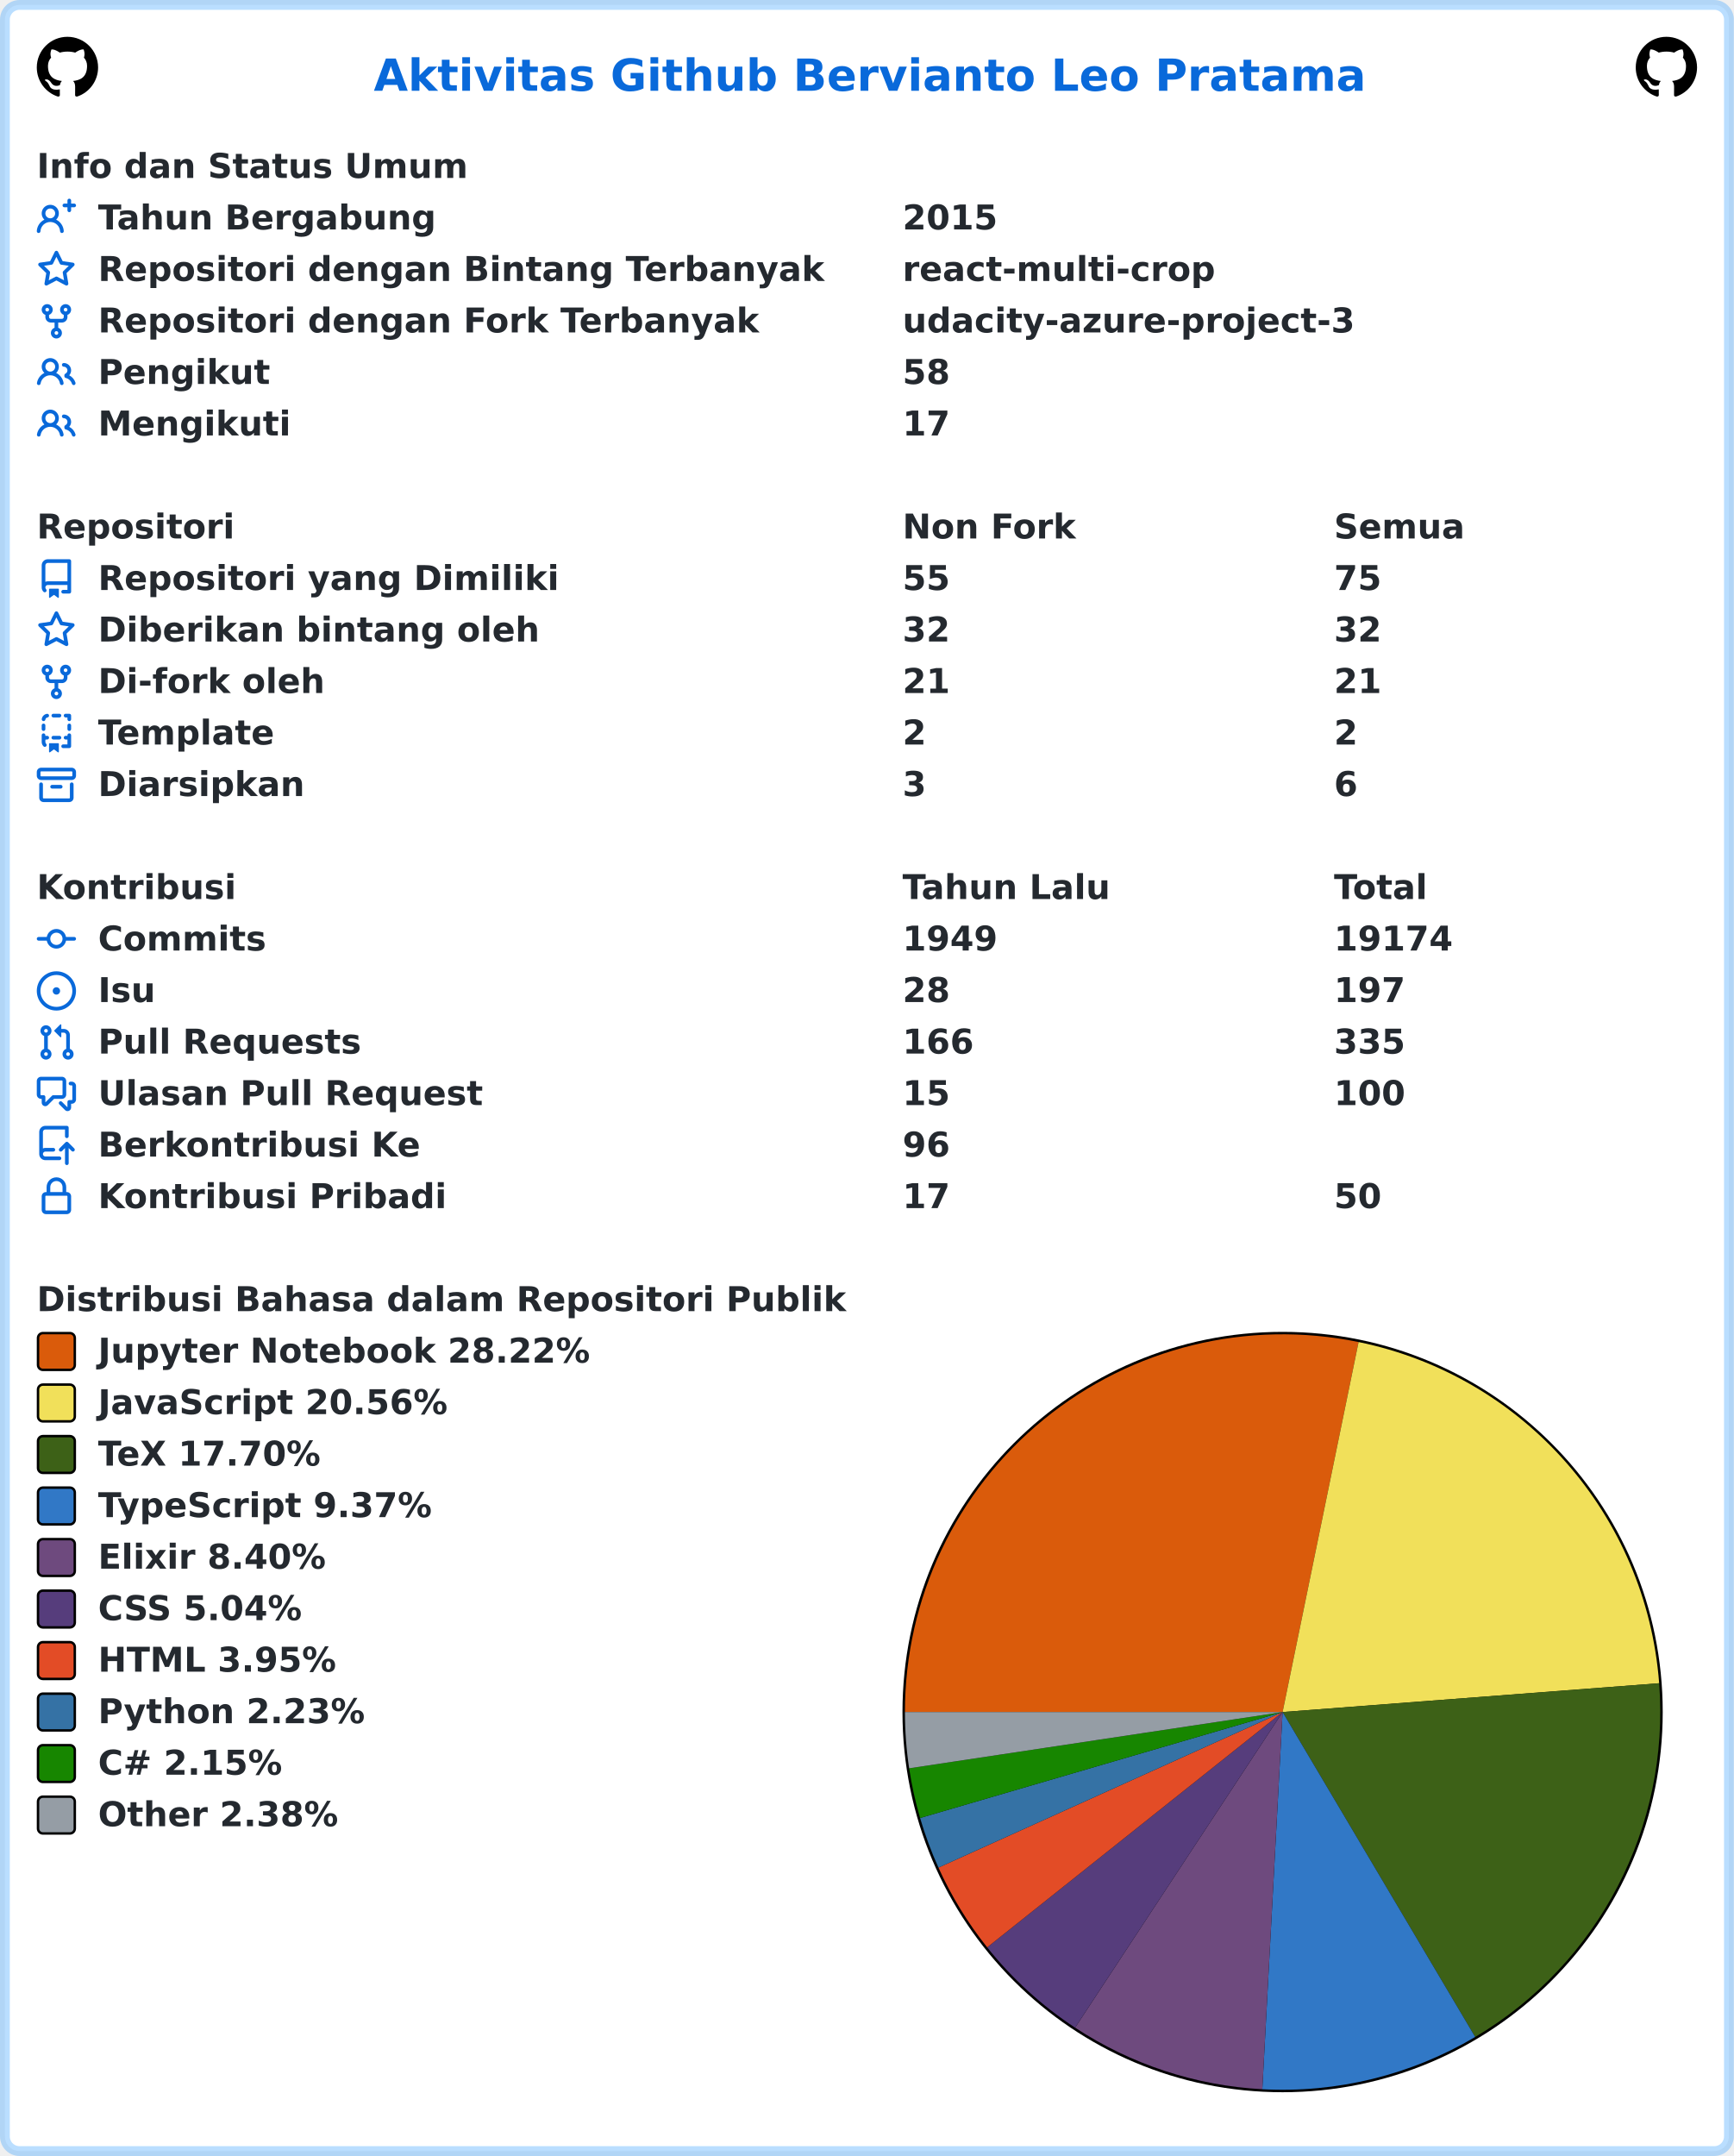
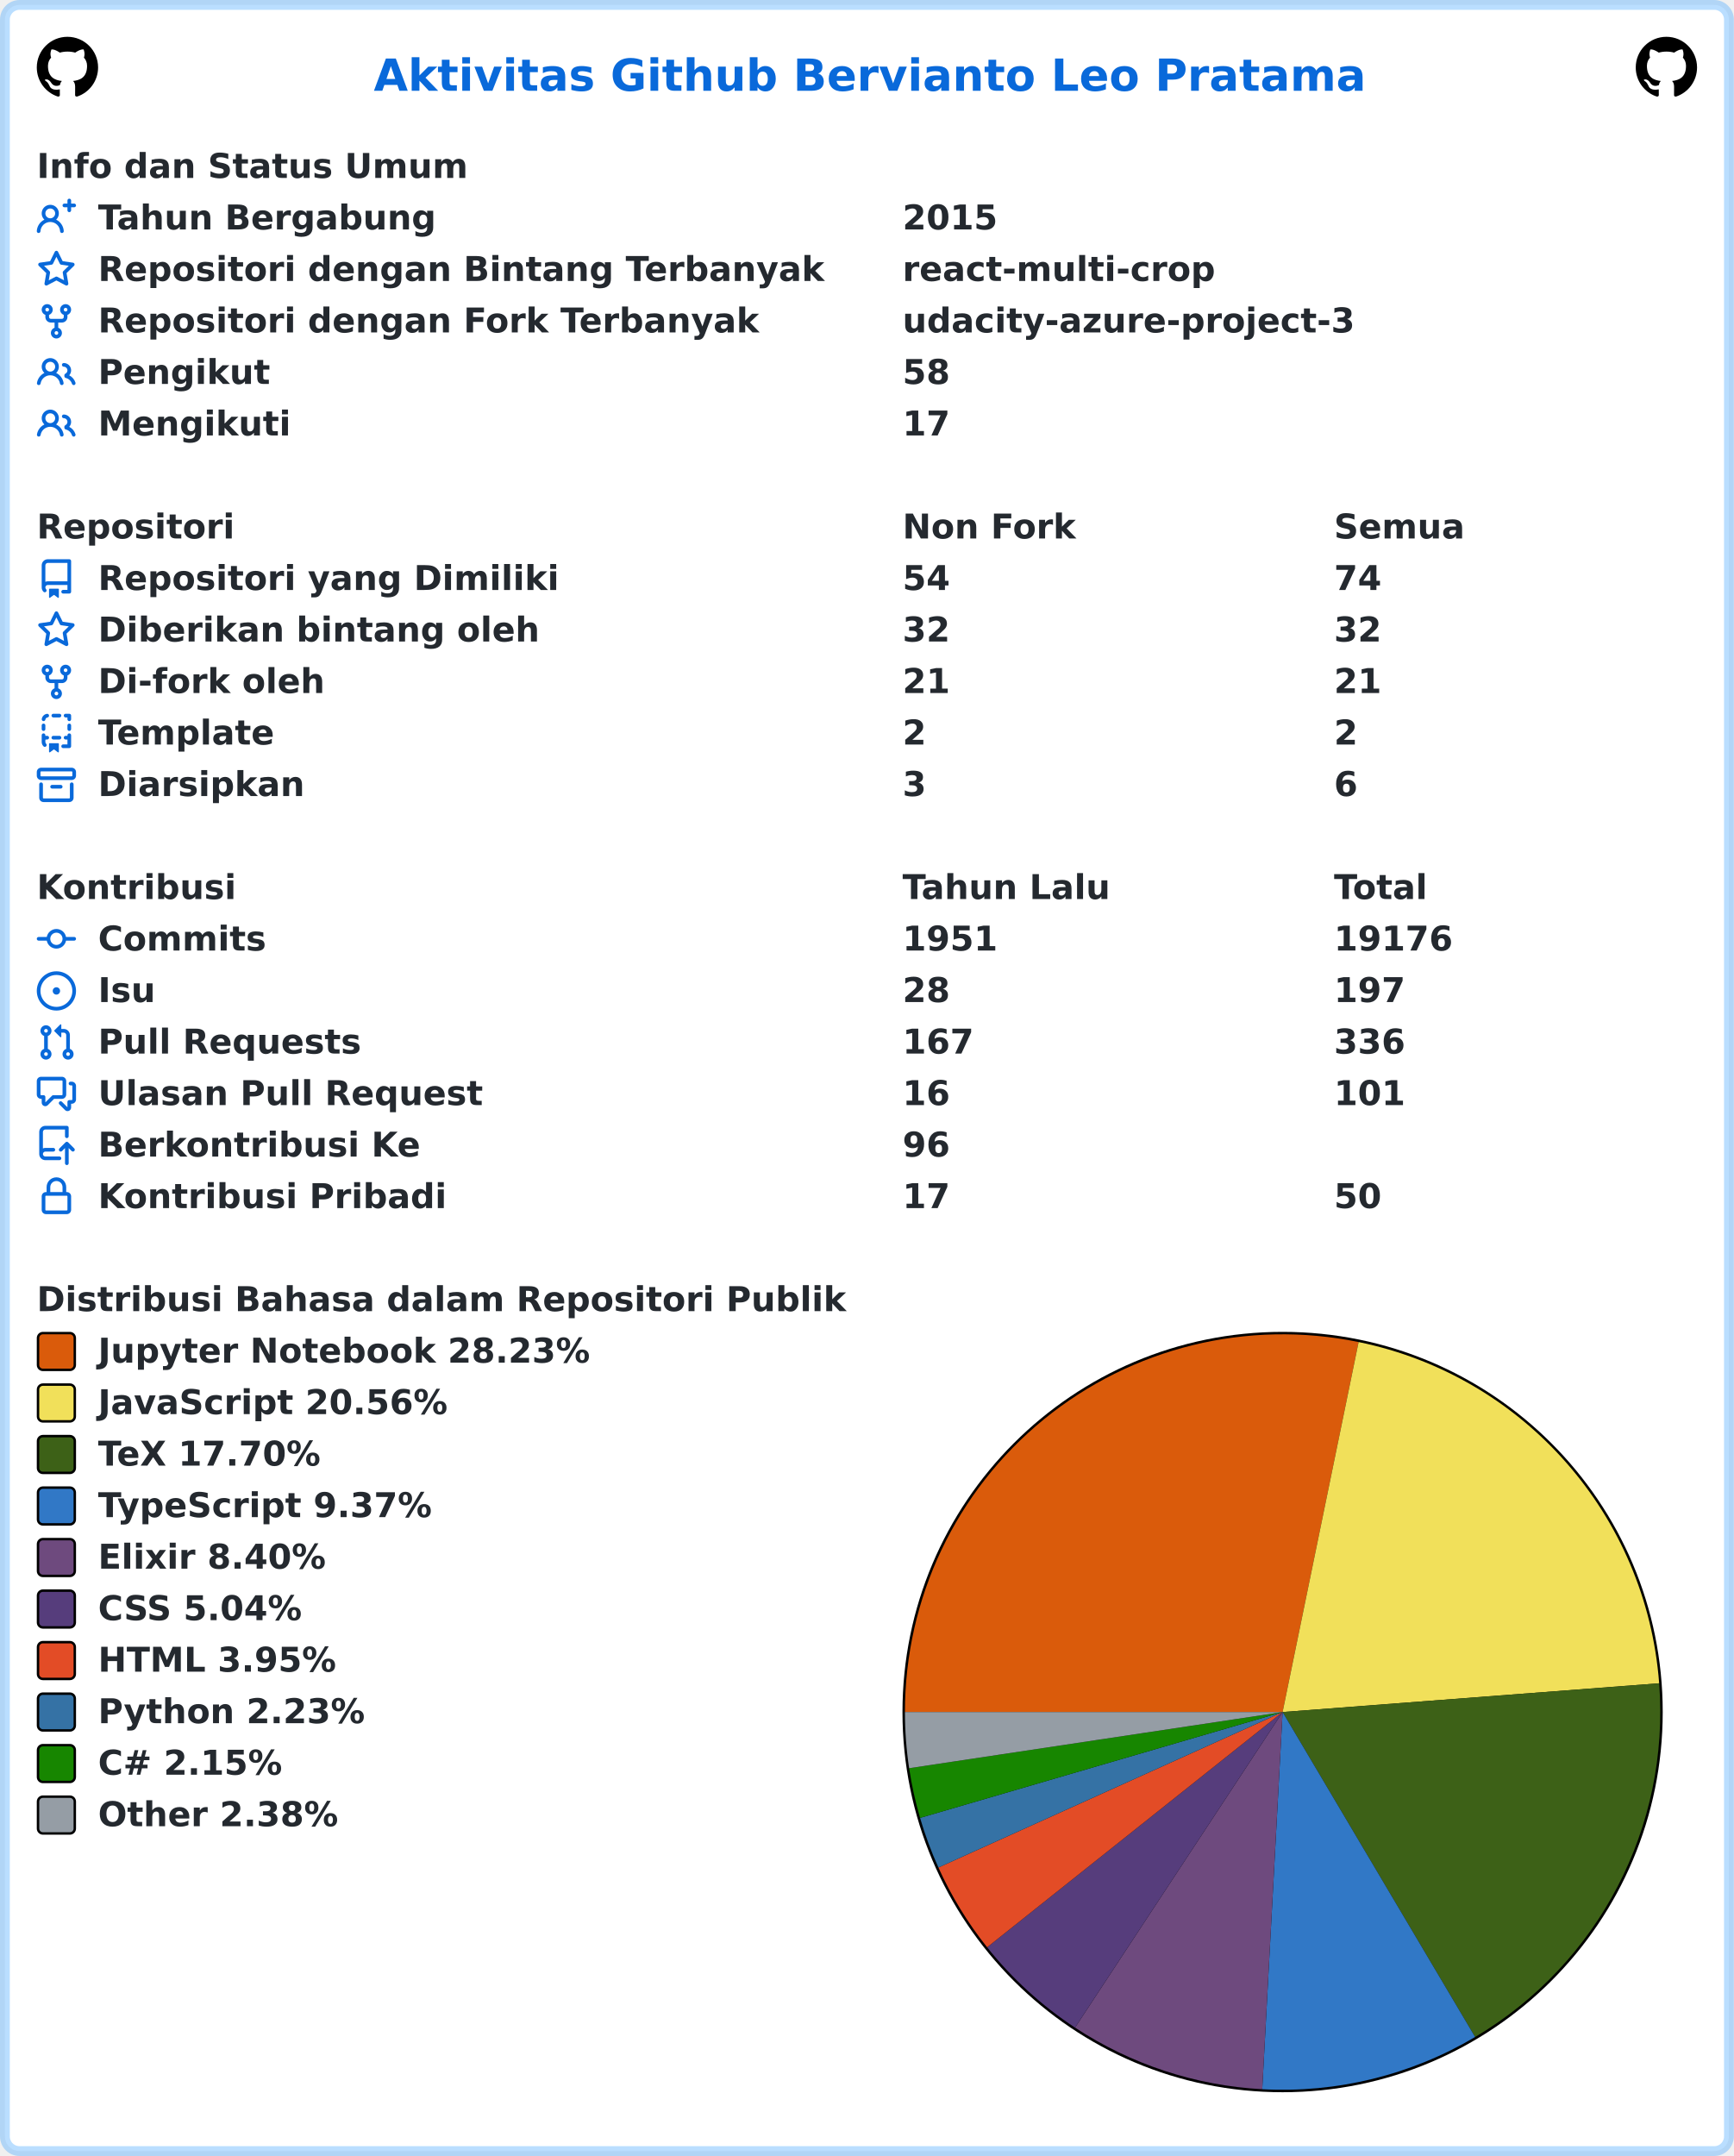
<svg xmlns="http://www.w3.org/2000/svg" width="707" height="879" viewBox="0 0 707 879" lang="id" xml:lang="id">
  <rect x="2" y="2" stroke-width="4" rx="6" width="703" height="875" stroke="rgba(84,174,255,0.4)" fill="#ffffff" />
  <g font-weight="600" font-size="110pt" font-family="Verdana,Geneva,DejaVu Sans,sans-serif" text-rendering="geometricPrecision">
    <text x="1239" y="301" lengthAdjust="spacingAndGlyphs" textLength="3261" transform="scale(0.123)" fill="#0969da">Aktivitas Github Bervianto Leo Pratama</text>
    <svg x="15" y="15" width="25" height="25" viewBox="0 0 16 16">
      <path fill="#000000" fill-rule="evenodd" d="M8 0C3.58 0 0 3.58 0 8c0 3.54 2.29 6.53 5.47 7.59.4.07.55-.17.55-.38 0-.19-.01-.82-.01-1.49-2.01.37-2.53-.49-2.69-.94-.09-.23-.48-.94-.82-1.13-.28-.15-.68-.52-.01-.53.63-.01 1.08.58 1.23.82.72 1.21 1.87.87 2.33.66.07-.52.28-.87.51-1.07-1.78-.2-3.64-.89-3.64-3.95 0-.87.31-1.59.82-2.15-.08-.2-.36-1.02.08-2.12 0 0 .67-.21 2.2.82.64-.18 1.32-.27 2-.27.68 0 1.36.09 2 .27 1.53-1.04 2.2-.82 2.2-.82.44 1.1.16 1.92.08 2.12.51.56.82 1.27.82 2.15 0 3.07-1.87 3.75-3.65 3.95.29.25.54.73.54 1.48 0 1.07-.01 1.93-.01 2.2 0 .21.15.46.55.38A8.013 8.013 0 0016 8c0-4.42-3.58-8-8-8z" />
    </svg>
    <svg x="667" y="15" width="25" height="25" viewBox="0 0 16 16">
      <path fill="#000000" fill-rule="evenodd" d="M8 0C3.58 0 0 3.58 0 8c0 3.54 2.29 6.53 5.47 7.59.4.07.55-.17.55-.38 0-.19-.01-.82-.01-1.49-2.01.37-2.53-.49-2.69-.94-.09-.23-.48-.94-.82-1.13-.28-.15-.68-.52-.01-.53.63-.01 1.08.58 1.23.82.72 1.21 1.87.87 2.33.66.07-.52.28-.87.51-1.07-1.78-.2-3.64-.89-3.64-3.95 0-.87.31-1.59.82-2.15-.08-.2-.36-1.02.08-2.12 0 0 .67-.21 2.2.82.64-.18 1.32-.27 2-.27.68 0 1.36.09 2 .27 1.53-1.04 2.2-.82 2.2-.82.44 1.1.16 1.92.08 2.12.51.56.82 1.27.82 2.15 0 3.07-1.87 3.75-3.65 3.95.29.25.54.73.54 1.48 0 1.07-.01 1.93-.01 2.2 0 .21.15.46.55.38A8.013 8.013 0 0016 8c0-4.42-3.58-8-8-8z" />
    </svg>
    <g transform="translate(0, 60)" fill="#24292f">
      <g transform="translate(15, 0)">
        <g transform="scale(0.095)">
          <text x="0" y="132" textLength="1852" lengthAdjust="spacingAndGlyphs">Info dan Status Umum</text>
        </g>
      </g>
      <g transform="translate(15, 21)">
        <path fill="#0969da" fill-rule="evenodd" d="M13.25 0a.75.75 0 01.75.75V2h1.25a.75.75 0 010 1.5H14v1.25a.75.75 0 01-1.5 0V3.5h-1.25a.75.75 0 010-1.5h1.25V.75a.75.75 0 01.75-.75zM5.5 4a2 2 0 100 4 2 2 0 000-4zm2.4 4.548a3.5 3.5 0 10-4.799 0 5.527 5.527 0 00-3.1 4.66.75.75 0 101.498.085A4.01 4.01 0 015.5 9.5a4.01 4.01 0 014.001 3.793.75.75 0 101.498-.086 5.527 5.527 0 00-3.1-4.659z" />
        <g transform="scale(0.095)">
          <text lengthAdjust="spacingAndGlyphs" textLength="1478" x="263" y="132">Tahun Bergabung</text>
          <text lengthAdjust="spacingAndGlyphs" textLength="420" x="3716" y="132">2015</text>
        </g>
      </g>
      <g transform="translate(15, 42)">
        <path fill="#0969da" fill-rule="evenodd" d="M8 .25a.75.75 0 01.673.418l1.882 3.815 4.21.612a.75.75 0 01.416 1.279l-3.046 2.97.719 4.192a.75.75 0 01-1.088.791L8 12.347l-3.766 1.98a.75.75 0 01-1.088-.79l.72-4.194L.818 6.374a.75.75 0 01.416-1.28l4.21-.611L7.327.668A.75.75 0 018 .25zm0 2.445L6.615 5.5a.75.75 0 01-.564.41l-3.097.45 2.24 2.184a.75.75 0 01.216.664l-.528 3.084 2.769-1.456a.75.75 0 01.698 0l2.77 1.456-.53-3.084a.75.75 0 01.216-.664l2.24-2.183-3.096-.45a.75.75 0 01-.564-.41L8 2.694v.001z" />
        <g transform="scale(0.095)">
          <text lengthAdjust="spacingAndGlyphs" textLength="3126" x="263" y="132">Repositori dengan Bintang Terbanyak</text>
          <text lengthAdjust="spacingAndGlyphs" textLength="1330" x="3716" y="132">react-multi-crop</text>
        </g>
      </g>
      <g transform="translate(15, 63)">
        <path fill="#0969da" fill-rule="evenodd" d="M5 3.25a.75.75 0 11-1.5 0 .75.75 0 011.5 0zm0 2.122a2.25 2.25 0 10-1.5 0v.878A2.25 2.25 0 005.75 8.5h1.5v2.128a2.251 2.251 0 101.5 0V8.5h1.5a2.25 2.25 0 002.25-2.25v-.878a2.25 2.25 0 10-1.5 0v.878a.75.75 0 01-.75.75h-4.5A.75.75 0 015 6.25v-.878zm3.75 7.378a.75.75 0 11-1.5 0 .75.75 0 011.5 0zm3-8.75a.75.75 0 100-1.5.75.75 0 000 1.5z" />
        <g transform="scale(0.095)">
          <text lengthAdjust="spacingAndGlyphs" textLength="2846" x="263" y="132">Repositori dengan Fork Terbanyak</text>
          <text lengthAdjust="spacingAndGlyphs" textLength="1932" x="3716" y="132">udacity-azure-project-3</text>
        </g>
      </g>
      <g transform="translate(15, 84)">
        <path fill="#0969da" fill-rule="evenodd" d="M5.5 3.5a2 2 0 100 4 2 2 0 000-4zM2 5.5a3.5 3.5 0 115.898 2.549 5.507 5.507 0 013.034 4.084.75.75 0 11-1.482.235 4.001 4.001 0 00-7.9 0 .75.75 0 01-1.482-.236A5.507 5.507 0 013.102 8.05 3.49 3.49 0 012 5.5zM11 4a.75.75 0 100 1.5 1.5 1.5 0 01.666 2.844.75.75 0 00-.416.672v.352a.75.75 0 00.574.73c1.2.289 2.162 1.2 2.522 2.372a.75.75 0 101.434-.44 5.01 5.01 0 00-2.56-3.012A3 3 0 0011 4z" />
        <g transform="scale(0.095)">
          <text lengthAdjust="spacingAndGlyphs" textLength="723" x="263" y="132">Pengikut</text>
          <text lengthAdjust="spacingAndGlyphs" textLength="210" x="3716" y="132">58</text>
        </g>
      </g>
      <g transform="translate(15, 105)">
        <path fill="#0969da" fill-rule="evenodd" d="M5.5 3.5a2 2 0 100 4 2 2 0 000-4zM2 5.5a3.5 3.5 0 115.898 2.549 5.507 5.507 0 013.034 4.084.75.75 0 11-1.482.235 4.001 4.001 0 00-7.9 0 .75.75 0 01-1.482-.236A5.507 5.507 0 013.102 8.05 3.49 3.49 0 012 5.5zM11 4a.75.75 0 100 1.5 1.5 1.5 0 01.666 2.844.75.75 0 00-.416.672v.352a.75.75 0 00.574.73c1.2.289 2.162 1.2 2.522 2.372a.75.75 0 101.434-.44 5.01 5.01 0 00-2.56-3.012A3 3 0 0011 4z" />
        <g transform="scale(0.095)">
          <text lengthAdjust="spacingAndGlyphs" textLength="813" x="263" y="132">Mengikuti</text>
          <text lengthAdjust="spacingAndGlyphs" textLength="210" x="3716" y="132">17</text>
        </g>
      </g>
    </g>
    <g transform="translate(0, 207)" fill="#24292f">
      <g transform="translate(15, 0)">
        <g transform="scale(0.095)">
          <text x="0" y="132" textLength="832" lengthAdjust="spacingAndGlyphs">Repositori</text>
          <text x="3716" y="132" textLength="740" lengthAdjust="spacingAndGlyphs">Non Fork</text>
          <text x="5568" y="132" textLength="573" lengthAdjust="spacingAndGlyphs">Semua</text>
        </g>
      </g>
      <g transform="translate(15, 21)">
        <path fill="#0969da" fill-rule="evenodd" d="M2 2.5A2.5 2.5 0 014.5 0h8.75a.75.75 0 01.75.75v12.5a.75.75 0 01-.75.75h-2.5a.75.75 0 110-1.5h1.75v-2h-8a1 1 0 00-.714 1.7.75.75 0 01-1.072 1.05A2.495 2.495 0 012 11.5v-9zm10.5-1V9h-8c-.356 0-.694.074-1 .208V2.5a1 1 0 011-1h8zM5 12.25v3.25a.25.25 0 00.4.2l1.45-1.087a.25.25 0 01.3 0L8.6 15.7a.25.25 0 00.4-.2v-3.25a.25.25 0 00-.25-.25h-3.5a.25.25 0 00-.25.25z" />
        <g transform="scale(0.095)">
          <text lengthAdjust="spacingAndGlyphs" textLength="1962" x="263" y="132">Repositori yang Dimiliki</text>
-           <text lengthAdjust="spacingAndGlyphs" textLength="210" x="3716" y="132">55</text>
-           <text lengthAdjust="spacingAndGlyphs" textLength="210" x="5568" y="132">75</text>
+           <text lengthAdjust="spacingAndGlyphs" textLength="210" x="3716" y="132">54</text>
+           <text lengthAdjust="spacingAndGlyphs" textLength="210" x="5568" y="132">74</text>
        </g>
      </g>
      <g transform="translate(15, 42)">
        <path fill="#0969da" fill-rule="evenodd" d="M8 .25a.75.75 0 01.673.418l1.882 3.815 4.21.612a.75.75 0 01.416 1.279l-3.046 2.97.719 4.192a.75.75 0 01-1.088.791L8 12.347l-3.766 1.98a.75.75 0 01-1.088-.79l.72-4.194L.818 6.374a.75.75 0 01.416-1.28l4.21-.611L7.327.668A.75.75 0 018 .25zm0 2.445L6.615 5.5a.75.75 0 01-.564.41l-3.097.45 2.24 2.184a.75.75 0 01.216.664l-.528 3.084 2.769-1.456a.75.75 0 01.698 0l2.77 1.456-.53-3.084a.75.75 0 01.216-.664l2.24-2.183-3.096-.45a.75.75 0 01-.564-.41L8 2.694v.001z" />
        <g transform="scale(0.095)">
          <text lengthAdjust="spacingAndGlyphs" textLength="1887" x="263" y="132">Diberikan bintang oleh</text>
          <text lengthAdjust="spacingAndGlyphs" textLength="210" x="3716" y="132">32</text>
          <text lengthAdjust="spacingAndGlyphs" textLength="210" x="5568" y="132">32</text>
        </g>
      </g>
      <g transform="translate(15, 63)">
        <path fill="#0969da" fill-rule="evenodd" d="M5 3.25a.75.75 0 11-1.5 0 .75.75 0 011.5 0zm0 2.122a2.25 2.25 0 10-1.5 0v.878A2.25 2.25 0 005.75 8.5h1.5v2.128a2.251 2.251 0 101.5 0V8.5h1.5a2.25 2.25 0 002.25-2.25v-.878a2.25 2.25 0 10-1.5 0v.878a.75.75 0 01-.75.75h-4.5A.75.75 0 015 6.25v-.878zm3.75 7.378a.75.75 0 11-1.5 0 .75.75 0 011.5 0zm3-8.75a.75.75 0 100-1.5.75.75 0 000 1.5z" />
        <g transform="scale(0.095)">
          <text lengthAdjust="spacingAndGlyphs" textLength="963" x="263" y="132">Di-fork oleh</text>
          <text lengthAdjust="spacingAndGlyphs" textLength="210" x="3716" y="132">21</text>
          <text lengthAdjust="spacingAndGlyphs" textLength="210" x="5568" y="132">21</text>
        </g>
      </g>
      <g transform="translate(15, 84)">
        <path fill="#0969da" fill-rule="evenodd" d="M6 .75A.75.75 0 016.75 0h2.5a.75.75 0 010 1.5h-2.5A.75.75 0 016 .75zm5 0a.75.75 0 01.75-.75h1.5a.75.75 0 01.75.75v1.5a.75.75 0 01-1.5 0V1.5h-.75A.75.75 0 0111 .75zM4.992.662a.75.75 0 01-.636.848c-.436.063-.783.41-.846.846a.75.75 0 01-1.485-.212A2.501 2.501 0 014.144.025a.75.75 0 01.848.637zM2.75 4a.75.75 0 01.75.75v1.5a.75.75 0 01-1.5 0v-1.5A.75.75 0 012.75 4zm10.5 0a.75.75 0 01.75.75v1.5a.75.75 0 01-1.5 0v-1.5a.75.75 0 01.75-.75zM2.75 8a.75.75 0 01.75.75v.268A1.72 1.72 0 013.75 9h.5a.75.75 0 010 1.5h-.5a.25.25 0 00-.25.25v.75c0 .28.114.532.3.714a.75.75 0 01-1.05 1.072A2.495 2.495 0 012 11.5V8.75A.75.75 0 012.75 8zm10.5 0a.75.75 0 01.75.75v4.5a.75.75 0 01-.75.75h-2.5a.75.75 0 010-1.5h1.75v-2h-.75a.75.75 0 010-1.5h.75v-.25a.75.75 0 01.75-.75zM6 9.75A.75.75 0 016.75 9h2.5a.75.75 0 010 1.5h-2.5A.75.75 0 016 9.75zm-1 2.5v3.25a.25.25 0 00.4.2l1.45-1.087a.25.25 0 01.3 0L8.6 15.7a.25.25 0 00.4-.2v-3.25a.25.25 0 00-.25-.25h-3.5a.25.25 0 00-.25.25z" />
        <g transform="scale(0.095)">
          <text lengthAdjust="spacingAndGlyphs" textLength="783" x="263" y="132">Template</text>
          <text lengthAdjust="spacingAndGlyphs" textLength="105" x="3716" y="132">2</text>
          <text lengthAdjust="spacingAndGlyphs" textLength="105" x="5568" y="132">2</text>
        </g>
      </g>
      <g transform="translate(15, 105)">
        <path fill="#0969da" fill-rule="evenodd" d="M1.75 2.5a.25.25 0 00-.25.25v1.5c0 .138.112.25.25.25h12.5a.25.25 0 00.25-.25v-1.5a.25.25 0 00-.25-.25H1.75zM0 2.75C0 1.784.784 1 1.75 1h12.5c.966 0 1.75.784 1.75 1.75v1.5A1.75 1.75 0 0114.25 6H1.75A1.75 1.75 0 010 4.25v-1.5zM1.75 7a.75.75 0 01.75.75v5.5c0 .138.112.25.25.25h10.5a.25.25 0 00.25-.25v-5.5a.75.75 0 111.5 0v5.5A1.75 1.75 0 0113.25 15H2.75A1.75 1.75 0 011 13.25v-5.5A.75.75 0 011.75 7zm4.5 1a.75.75 0 000 1.5h3.5a.75.75 0 100-1.5h-3.5z" />
        <g transform="scale(0.095)">
          <text lengthAdjust="spacingAndGlyphs" textLength="880" x="263" y="132">Diarsipkan</text>
          <text lengthAdjust="spacingAndGlyphs" textLength="105" x="3716" y="132">3</text>
          <text lengthAdjust="spacingAndGlyphs" textLength="105" x="5568" y="132">6</text>
        </g>
      </g>
    </g>
    <g transform="translate(0, 354)" fill="#24292f">
      <g transform="translate(15, 0)">
        <g transform="scale(0.095)">
          <text x="0" y="132" textLength="834" lengthAdjust="spacingAndGlyphs">Kontribusi</text>
          <text x="3716" y="132" textLength="914" lengthAdjust="spacingAndGlyphs">Tahun Lalu</text>
          <text x="5568" y="132" textLength="414" lengthAdjust="spacingAndGlyphs">Total</text>
        </g>
      </g>
      <g transform="translate(15, 21)">
        <path fill="#0969da" fill-rule="evenodd" d="M10.5 7.75a2.5 2.5 0 11-5 0 2.5 2.5 0 015 0zm1.43.75a4.002 4.002 0 01-7.86 0H.75a.75.75 0 110-1.5h3.32a4.001 4.001 0 017.86 0h3.32a.75.75 0 110 1.5h-3.32z" />
        <g transform="scale(0.095)">
          <text lengthAdjust="spacingAndGlyphs" textLength="734" x="263" y="132">Commits</text>
-           <text lengthAdjust="spacingAndGlyphs" textLength="420" x="3716" y="132">1949</text>
-           <text lengthAdjust="spacingAndGlyphs" textLength="525" x="5568" y="132">19174</text>
+           <text lengthAdjust="spacingAndGlyphs" textLength="420" x="3716" y="132">1951</text>
+           <text lengthAdjust="spacingAndGlyphs" textLength="525" x="5568" y="132">19176</text>
        </g>
      </g>
      <g transform="translate(15, 42)">
        <path fill="#0969da" d="M8 9.5a1.5 1.5 0 100-3 1.5 1.5 0 000 3z" />
        <path fill="#0969da" fill-rule="evenodd" d="M8 0a8 8 0 100 16A8 8 0 008 0zM1.5 8a6.5 6.5 0 1113 0 6.5 6.5 0 01-13 0z" />
        <g transform="scale(0.095)">
          <text lengthAdjust="spacingAndGlyphs" textLength="238" x="263" y="132">Isu</text>
          <text lengthAdjust="spacingAndGlyphs" textLength="210" x="3716" y="132">28</text>
          <text lengthAdjust="spacingAndGlyphs" textLength="315" x="5568" y="132">197</text>
        </g>
      </g>
      <g transform="translate(15, 63)">
        <path fill="#0969da" fill-rule="evenodd" d="M7.177 3.073L9.573.677A.25.25 0 0110 .854v4.792a.25.25 0 01-.427.177L7.177 3.427a.25.25 0 010-.354zM3.75 2.5a.75.75 0 100 1.5.75.75 0 000-1.5zm-2.25.75a2.25 2.25 0 113 2.122v5.256a2.251 2.251 0 11-1.5 0V5.372A2.25 2.25 0 011.5 3.25zM11 2.5h-1V4h1a1 1 0 011 1v5.628a2.251 2.251 0 101.5 0V5A2.5 2.5 0 0011 2.5zm1 10.25a.75.75 0 111.5 0 .75.75 0 01-1.5 0zM3.75 12a.75.75 0 100 1.5.75.75 0 000-1.5z" />
        <g transform="scale(0.095)">
          <text lengthAdjust="spacingAndGlyphs" textLength="1113" x="263" y="132">Pull Requests</text>
-           <text lengthAdjust="spacingAndGlyphs" textLength="315" x="3716" y="132">166</text>
-           <text lengthAdjust="spacingAndGlyphs" textLength="315" x="5568" y="132">335</text>
+           <text lengthAdjust="spacingAndGlyphs" textLength="315" x="3716" y="132">167</text>
+           <text lengthAdjust="spacingAndGlyphs" textLength="315" x="5568" y="132">336</text>
        </g>
      </g>
      <g transform="translate(15, 84)">
        <path fill="#0969da" fill-rule="evenodd" d="M1.5 2.75a.25.25 0 01.25-.25h8.5a.25.25 0 01.25.25v5.5a.25.25 0 01-.25.25h-3.5a.75.75 0 00-.53.22L3.5 11.44V9.25a.75.75 0 00-.75-.75h-1a.25.25 0 01-.25-.25v-5.5zM1.75 1A1.75 1.75 0 000 2.75v5.5C0 9.216.784 10 1.75 10H2v1.543a1.457 1.457 0 002.487 1.03L7.061 10h3.189A1.75 1.75 0 0012 8.25v-5.5A1.75 1.75 0 0010.25 1h-8.5zM14.5 4.75a.25.25 0 00-.25-.25h-.5a.75.75 0 110-1.5h.5c.966 0 1.75.784 1.75 1.75v5.5A1.75 1.75 0 0114.25 12H14v1.543a1.457 1.457 0 01-2.487 1.03L9.22 12.28a.75.75 0 111.06-1.06l2.22 2.22v-2.19a.75.75 0 01.75-.75h1a.25.25 0 00.25-.25v-5.5z" />
        <g transform="scale(0.095)">
          <text lengthAdjust="spacingAndGlyphs" textLength="1640" x="263" y="132">Ulasan Pull Request</text>
-           <text lengthAdjust="spacingAndGlyphs" textLength="210" x="3716" y="132">15</text>
-           <text lengthAdjust="spacingAndGlyphs" textLength="315" x="5568" y="132">100</text>
+           <text lengthAdjust="spacingAndGlyphs" textLength="210" x="3716" y="132">16</text>
+           <text lengthAdjust="spacingAndGlyphs" textLength="315" x="5568" y="132">101</text>
        </g>
      </g>
      <g transform="translate(15, 105)">
        <path fill="#0969da" fill-rule="evenodd" d="M1 2.5A2.5 2.5 0 013.5 0h8.75a.75.75 0 01.75.75v3.5a.75.75 0 01-1.5 0V1.5h-8a1 1 0 00-1 1v6.708A2.492 2.492 0 013.5 9h3.25a.75.75 0 010 1.5H3.5a1 1 0 100 2h5.75a.75.75 0 010 1.5H3.5A2.5 2.5 0 011 11.5v-9zm13.23 7.79a.75.75 0 001.06-1.06l-2.505-2.505a.75.75 0 00-1.06 0L9.22 9.229a.75.75 0 001.06 1.061l1.225-1.224v6.184a.75.75 0 001.5 0V9.066l1.224 1.224z" />
        <g transform="scale(0.095)">
          <text lengthAdjust="spacingAndGlyphs" textLength="1366" x="263" y="132">Berkontribusi Ke</text>
          <text lengthAdjust="spacingAndGlyphs" textLength="210" x="3716" y="132">96</text>
        </g>
      </g>
      <g transform="translate(15, 126)">
        <path fill="#0969da" fill-rule="evenodd" d="M4 4v2h-.25A1.75 1.75 0 002 7.75v5.5c0 .966.784 1.75 1.75 1.75h8.5A1.75 1.75 0 0014 13.25v-5.5A1.75 1.75 0 0012.25 6H12V4a4 4 0 10-8 0zm6.5 2V4a2.5 2.5 0 00-5 0v2h5zM12 7.5h.25a.25.25 0 01.25.25v5.5a.25.25 0 01-.25.25h-8.5a.25.25 0 01-.25-.25v-5.5a.25.25 0 01.25-.25H12z" />
        <g transform="scale(0.095)">
          <text lengthAdjust="spacingAndGlyphs" textLength="1456" x="263" y="132">Kontribusi Pribadi</text>
          <text lengthAdjust="spacingAndGlyphs" textLength="210" x="3716" y="132">17</text>
          <text lengthAdjust="spacingAndGlyphs" textLength="210" x="5568" y="132">50</text>
        </g>
      </g>
    </g>
    <g transform="translate(0, 522)" fill="#24292f">
      <g transform="translate(15, 0)">
        <g transform="scale(0.095)">
          <text x="0" y="132" textLength="3438" lengthAdjust="spacingAndGlyphs">Distribusi Bahasa dalam Repositori Publik</text>
        </g>
      </g>
      <g transform="translate(368, 21)">
        <circle cx="155" cy="155" r="155" fill="#000000" />
      </g>
      <g transform="translate(369, 22)">
-         <path fill-rule="evenodd" fill="#DA5B0B" d="M 0.0,154 A 154 154 0 0 1 184.985 3.149 L 154,154 Z" />
-         <path fill-rule="evenodd" fill="#f1e05a" d="M 184.985,3.149 A 154 154 0 0 1 307.551 142.253 L 154,154 Z" />
-         <path fill-rule="evenodd" fill="#3D6117" d="M 307.551,142.253 A 154 154 0 0 1 232.535 286.47 L 154,154 Z" />
-         <path fill-rule="evenodd" fill="#3178c6" d="M 232.535,286.47 A 154 154 0 0 1 145.729 307.778 L 154,154 Z" />
-         <path fill-rule="evenodd" fill="#6e4a7e" d="M 145.729,307.778 A 154 154 0 0 1 69.388 282.673 L 154,154 Z" />
-         <path fill-rule="evenodd" fill="#563d7c" d="M 69.388,282.673 A 154 154 0 0 1 33.53 249.932 L 154,154 Z" />
-         <path fill-rule="evenodd" fill="#e34c26" d="M 33.53,249.932 A 154 154 0 0 1 13.665 217.42 L 154,154 Z" />
-         <path fill-rule="evenodd" fill="#3572A5" d="M 13.665,217.42 A 154 154 0 0 1 6.181 197.193 L 154,154 Z" />
-         <path fill-rule="evenodd" fill="#178600" d="M 6.181,197.193 A 154 154 0 0 1 1.718 176.938 L 154,154 Z" />
-         <path fill-rule="evenodd" fill="#959da5" d="M 1.718,176.938 A 154 154 0 0 1 0.0 154 L 154,154 Z" />
+         <path fill-rule="evenodd" fill="#DA5B0B" d="M 0.0,154 A 154 154 0 0 1 184.997 3.152 L 154,154 Z" />
+         <path fill-rule="evenodd" fill="#f1e05a" d="M 184.997,3.152 A 154 154 0 0 1 307.553 142.274 L 154,154 Z" />
+         <path fill-rule="evenodd" fill="#3D6117" d="M 307.553,142.274 A 154 154 0 0 1 232.511 286.484 L 154,154 Z" />
+         <path fill-rule="evenodd" fill="#3178c6" d="M 232.511,286.484 A 154 154 0 0 1 145.697 307.776 L 154,154 Z" />
+         <path fill-rule="evenodd" fill="#6e4a7e" d="M 145.697,307.776 A 154 154 0 0 1 69.359 282.654 L 154,154 Z" />
+         <path fill-rule="evenodd" fill="#563d7c" d="M 69.359,282.654 A 154 154 0 0 1 33.507 249.903 L 154,154 Z" />
+         <path fill-rule="evenodd" fill="#e34c26" d="M 33.507,249.903 A 154 154 0 0 1 13.649 217.385 L 154,154 Z" />
+         <path fill-rule="evenodd" fill="#3572A5" d="M 13.649,217.385 A 154 154 0 0 1 6.17 197.155 L 154,154 Z" />
+         <path fill-rule="evenodd" fill="#178600" d="M 6.17,197.155 A 154 154 0 0 1 1.712 176.898 L 154,154 Z" />
+         <path fill-rule="evenodd" fill="#959da5" d="M 1.712,176.898 A 154 154 0 0 1 0.0 154 L 154,154 Z" />
      </g>
      <g transform="translate(15, 21)">
        <rect x="0.5" y="0.5" rx="2" width="15" height="15" fill="#DA5B0B" stroke-width="1" stroke="#000000" />
-         <text transform="scale(0.095)" x="263" y="132" textLength="2126" lengthAdjust="spacingAndGlyphs">Jupyter Notebook 28.22%</text>
+         <text transform="scale(0.095)" x="263" y="132" textLength="2126" lengthAdjust="spacingAndGlyphs">Jupyter Notebook 28.23%</text>
      </g>
      <g transform="translate(15, 42)">
        <rect x="0.5" y="0.5" rx="2" width="15" height="15" fill="#f1e05a" stroke-width="1" stroke="#000000" />
        <text transform="scale(0.095)" x="263" y="132" textLength="1516" lengthAdjust="spacingAndGlyphs">JavaScript 20.56%</text>
      </g>
      <g transform="translate(15, 63)">
        <rect x="0.5" y="0.5" rx="2" width="15" height="15" fill="#3D6117" stroke-width="1" stroke="#000000" />
        <text transform="scale(0.095)" x="263" y="132" textLength="999" lengthAdjust="spacingAndGlyphs">TeX 17.70%</text>
      </g>
      <g transform="translate(15, 84)">
        <rect x="0.5" y="0.5" rx="2" width="15" height="15" fill="#3178c6" stroke-width="1" stroke="#000000" />
        <text transform="scale(0.095)" x="263" y="132" textLength="1462" lengthAdjust="spacingAndGlyphs">TypeScript 9.37%</text>
      </g>
      <g transform="translate(15, 105)">
        <rect x="0.5" y="0.5" rx="2" width="15" height="15" fill="#6e4a7e" stroke-width="1" stroke="#000000" />
        <text transform="scale(0.095)" x="263" y="132" textLength="987" lengthAdjust="spacingAndGlyphs">Elixir 8.40%</text>
      </g>
      <g transform="translate(15, 126)">
        <rect x="0.5" y="0.5" rx="2" width="15" height="15" fill="#563d7c" stroke-width="1" stroke="#000000" />
        <text transform="scale(0.095)" x="263" y="132" textLength="903" lengthAdjust="spacingAndGlyphs">CSS 5.04%</text>
      </g>
      <g transform="translate(15, 147)">
        <rect x="0.5" y="0.5" rx="2" width="15" height="15" fill="#e34c26" stroke-width="1" stroke="#000000" />
        <text transform="scale(0.095)" x="263" y="132" textLength="1036" lengthAdjust="spacingAndGlyphs">HTML 3.95%</text>
      </g>
      <g transform="translate(15, 168)">
        <rect x="0.5" y="0.5" rx="2" width="15" height="15" fill="#3572A5" stroke-width="1" stroke="#000000" />
        <text transform="scale(0.095)" x="263" y="132" textLength="1149" lengthAdjust="spacingAndGlyphs">Python 2.23%</text>
      </g>
      <g transform="translate(15, 189)">
        <rect x="0.5" y="0.5" rx="2" width="15" height="15" fill="#178600" stroke-width="1" stroke="#000000" />
        <text transform="scale(0.095)" x="263" y="132" textLength="831" lengthAdjust="spacingAndGlyphs">C# 2.15%</text>
      </g>
      <g transform="translate(15, 210)">
        <rect x="0.5" y="0.5" rx="2" width="15" height="15" fill="#959da5" stroke-width="1" stroke="#000000" />
        <text transform="scale(0.095)" x="263" y="132" textLength="1047" lengthAdjust="spacingAndGlyphs">Other 2.38%</text>
      </g>
    </g>
  </g>
</svg>
